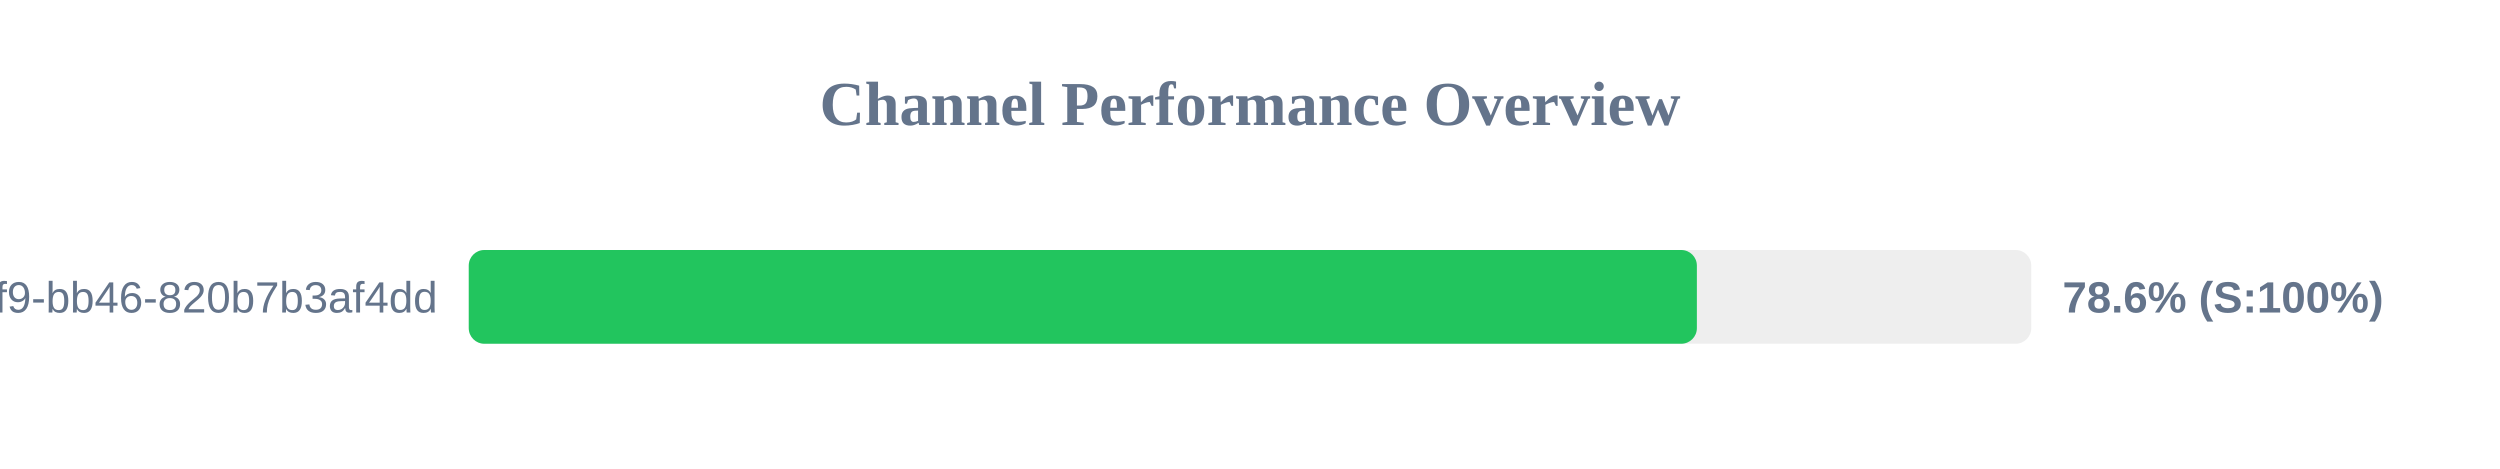
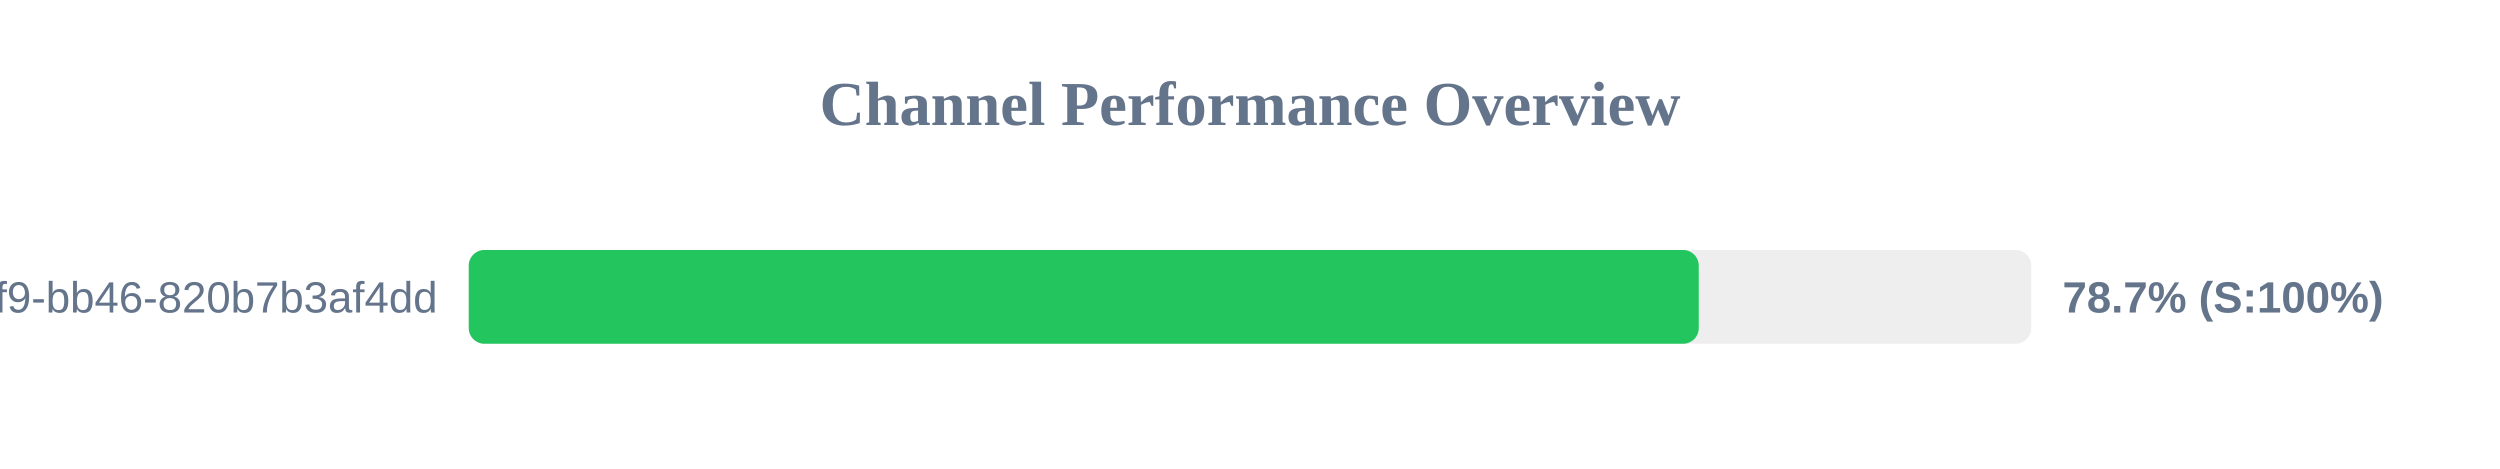
<svg xmlns="http://www.w3.org/2000/svg" width="800" height="150" version="1.1">
  <style>
        .row { font: 14px Arial; fill: #64748b; }
        .score { font: bold 14px Arial; fill: #64748b; }
    </style>
  <text x="400" y="40" text-anchor="middle" font-size="20px" font-weight="bold" fill="#64748b">Channel Performance Overview</text>
  <rect x="150" y="80" width="500" height="30" fill="#eee" rx="5" />
-   <rect x="150" y="80" width="393.0" height="30" fill="#22c55e" rx="5" />
+   <rect x="150" y="80" width="393.6" height="30" fill="#22c55e" rx="5" />
  <text x="140" y="100" text-anchor="end" class="row">?uuid=80b2ac81-ba69-41f9-bb46-820b7b3af4dd</text>
-   <text x="660" y="100" text-anchor="start" class="score">78.6% (S:100%)</text>
+   <text x="660" y="100" text-anchor="start" class="score">78.7% (S:100%)</text>
</svg>
